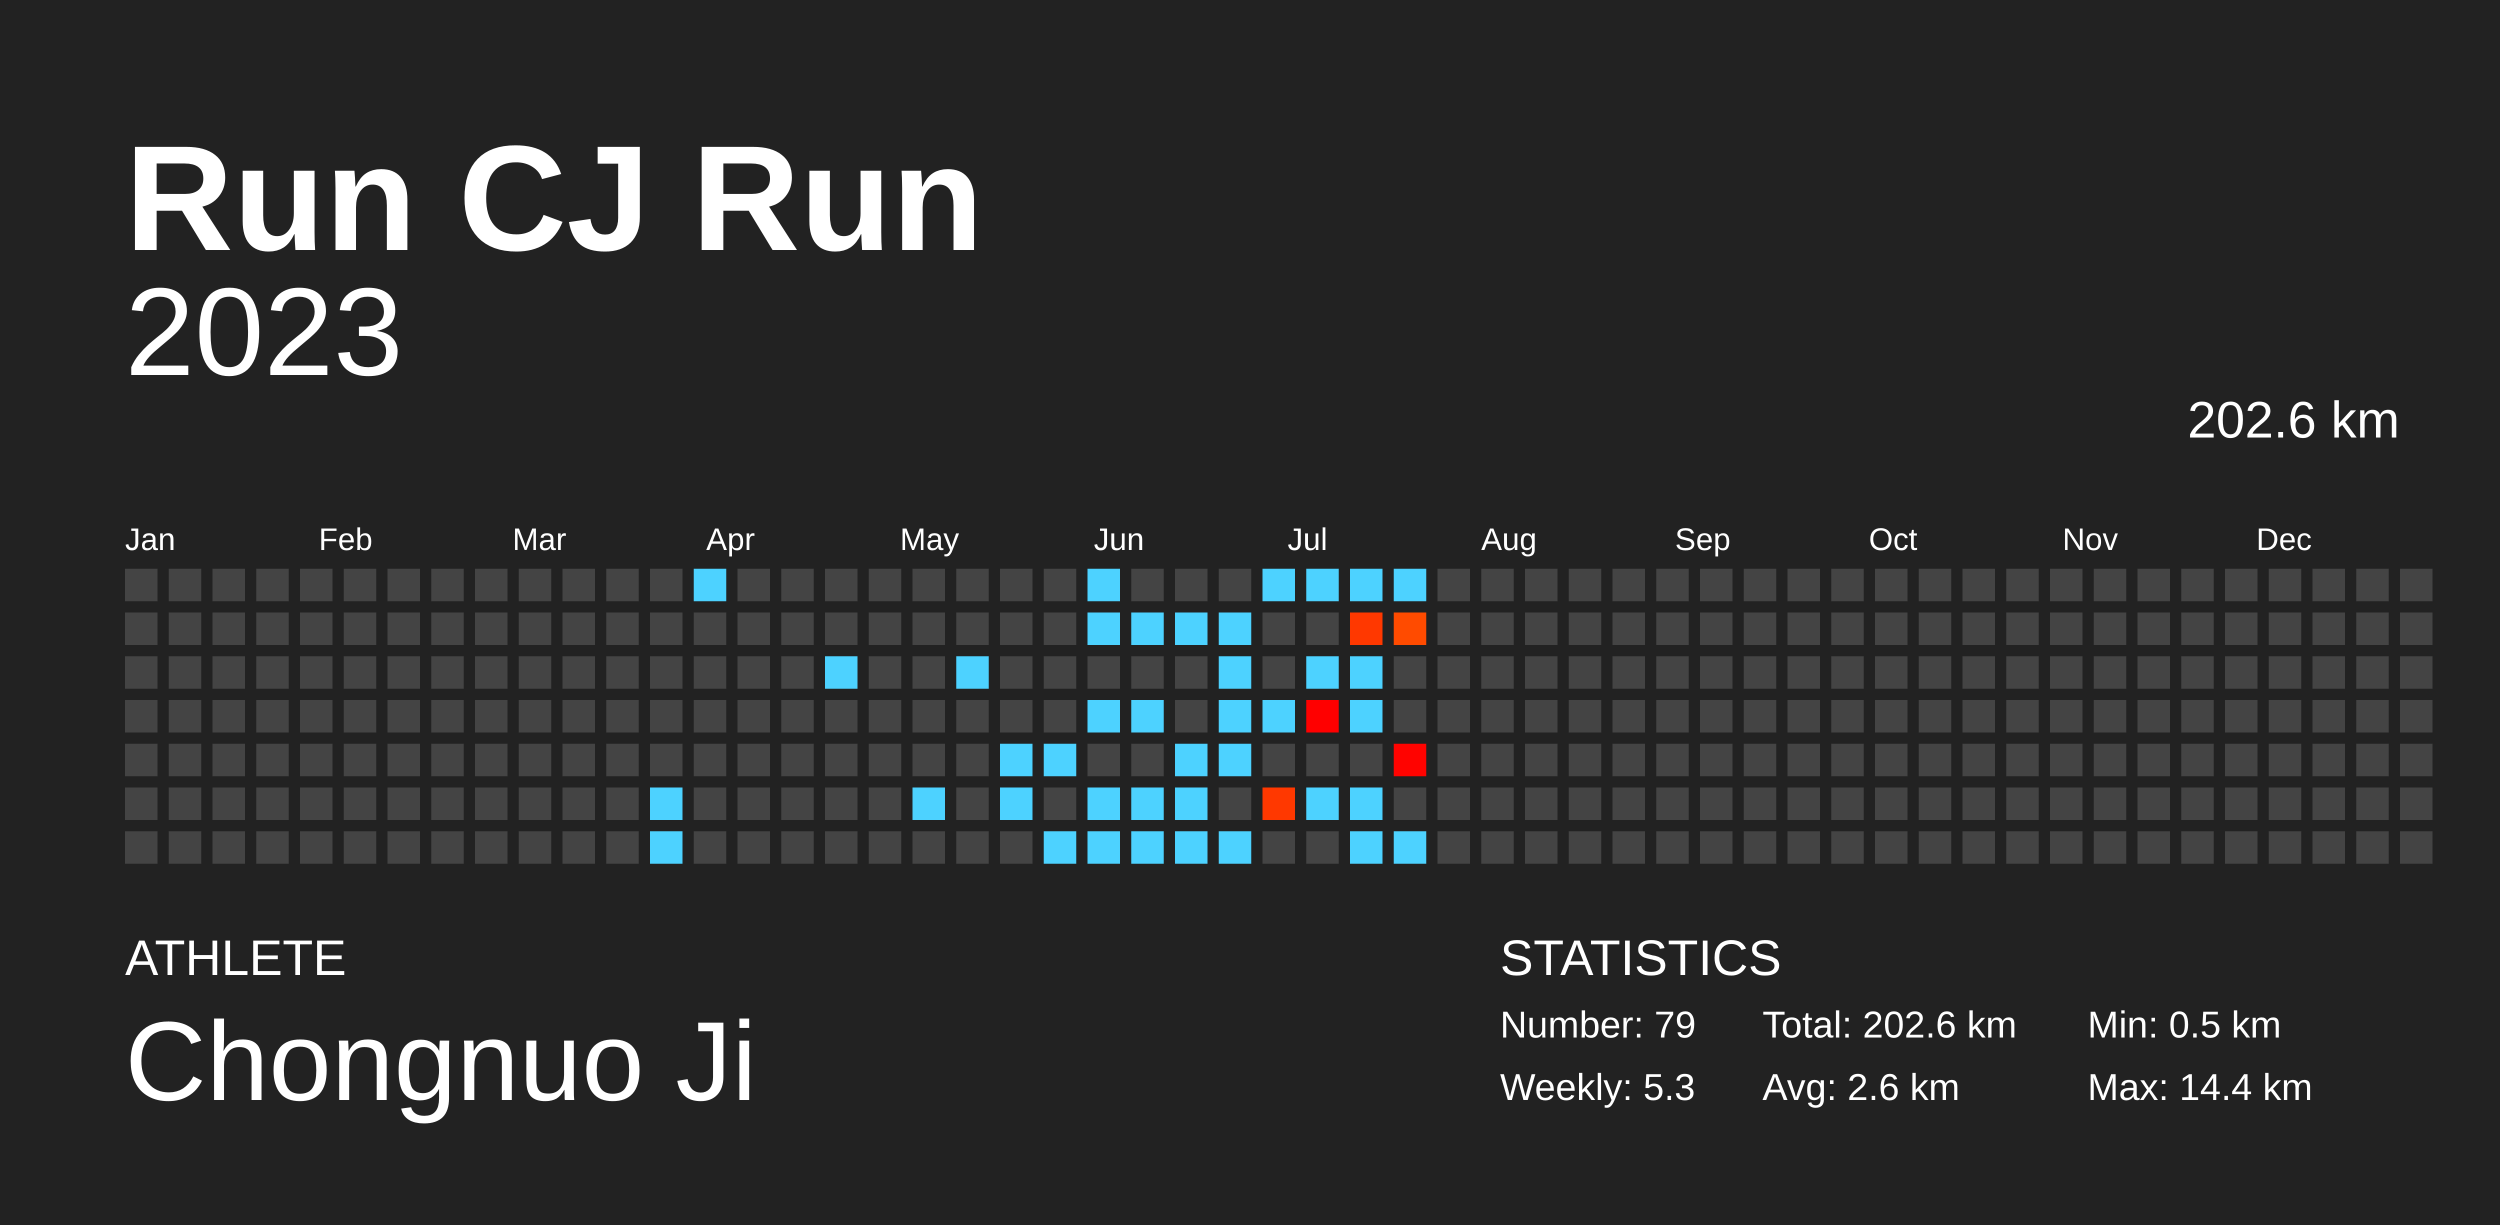
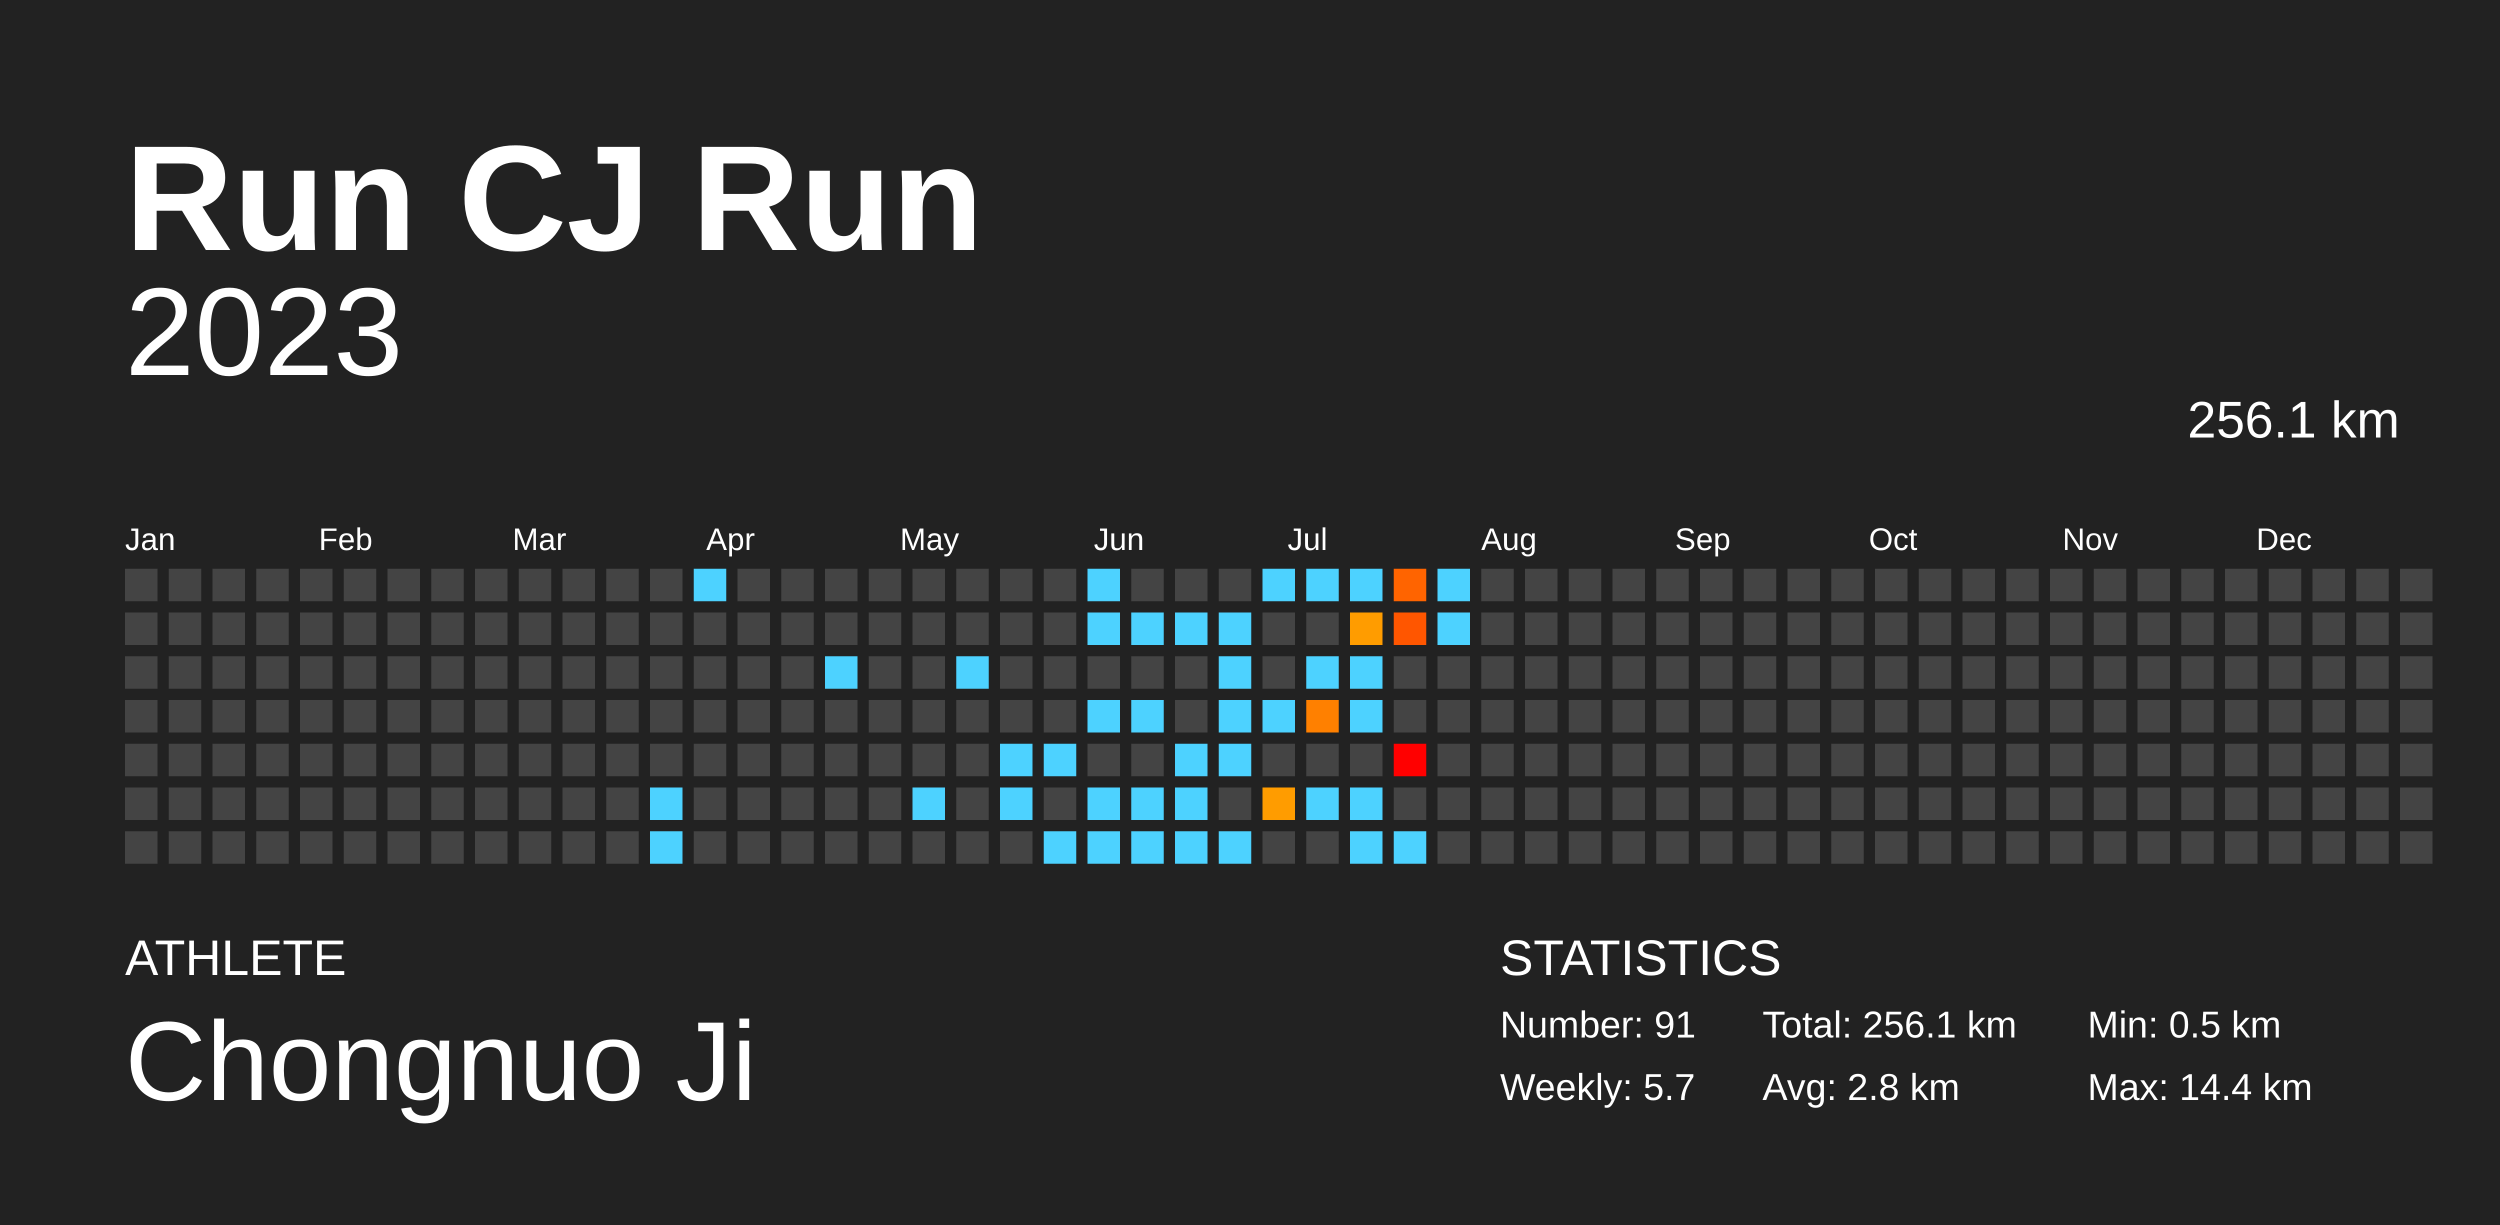
<svg xmlns="http://www.w3.org/2000/svg" baseProfile="full" height="98mm" version="1.1" viewBox="0,0,200,98" width="200mm">
  <defs />
  <rect fill="#222222" height="98" width="200" x="0" y="0" />
  <text fill="#FFFFFF" style="font-size:12px; font-family:Arial; font-weight:bold;" x="10" y="20">Run CJ Run</text>
  <text fill="#FFFFFF" style="font-size:4px; font-family:Arial" x="10" y="78">ATHLETE</text>
  <text fill="#FFFFFF" style="font-size:9px; font-family:Arial" x="10" y="88">Chongnuo Ji</text>
  <text fill="#FFFFFF" style="font-size:4px; font-family:Arial" x="120" y="78">STATISTICS</text>
-   <text fill="#FFFFFF" style="font-size:3px; font-family:Arial" x="120" y="83">Number: 79</text>
-   <text fill="#FFFFFF" style="font-size:3px; font-family:Arial" x="120" y="88">Weekly: 5.3</text>
-   <text fill="#FFFFFF" style="font-size:3px; font-family:Arial" x="141" y="83">Total: 202.6 km</text>
-   <text fill="#FFFFFF" style="font-size:3px; font-family:Arial" x="141" y="88">Avg: 2.6 km</text>
+   <text fill="#FFFFFF" style="font-size:3px; font-family:Arial" x="120" y="83">Number: 91</text>
+   <text fill="#FFFFFF" style="font-size:3px; font-family:Arial" x="120" y="88">Weekly: 5.7</text>
+   <text fill="#FFFFFF" style="font-size:3px; font-family:Arial" x="141" y="83">Total: 256.1 km</text>
+   <text fill="#FFFFFF" style="font-size:3px; font-family:Arial" x="141" y="88">Avg: 2.8 km</text>
  <text fill="#FFFFFF" style="font-size:3px; font-family:Arial" x="167" y="83">Min: 0.5 km</text>
  <text fill="#FFFFFF" style="font-size:3px; font-family:Arial" x="167" y="88">Max: 14.4 km</text>
  <text alignment-baseline="hanging" fill="#FFFFFF" style="font-size:10.0px; font-family:Arial;" x="10" y="30">2023</text>
-   <text alignment-baseline="hanging" fill="#FFFFFF" style="font-size:4.125px; font-family:Arial;" x="175" y="35">202.6 km</text>
+   <text alignment-baseline="hanging" fill="#FFFFFF" style="font-size:4.125px; font-family:Arial;" x="175" y="35">256.1 km</text>
  <text fill="#FFFFFF" style="font-size:2.5px; font-family:Arial" x="10.0" y="44">Jan</text>
  <text fill="#FFFFFF" style="font-size:2.5px; font-family:Arial" x="25.5" y="44">Feb</text>
  <text fill="#FFFFFF" style="font-size:2.5px; font-family:Arial" x="41.0" y="44">Mar</text>
  <text fill="#FFFFFF" style="font-size:2.5px; font-family:Arial" x="56.5" y="44">Apr</text>
  <text fill="#FFFFFF" style="font-size:2.5px; font-family:Arial" x="72.0" y="44">May</text>
  <text fill="#FFFFFF" style="font-size:2.5px; font-family:Arial" x="87.5" y="44">Jun</text>
  <text fill="#FFFFFF" style="font-size:2.5px; font-family:Arial" x="103.0" y="44">Jul</text>
  <text fill="#FFFFFF" style="font-size:2.5px; font-family:Arial" x="118.5" y="44">Aug</text>
  <text fill="#FFFFFF" style="font-size:2.5px; font-family:Arial" x="134.0" y="44">Sep</text>
  <text fill="#FFFFFF" style="font-size:2.5px; font-family:Arial" x="149.5" y="44">Oct</text>
  <text fill="#FFFFFF" style="font-size:2.5px; font-family:Arial" x="165.0" y="44">Nov</text>
  <text fill="#FFFFFF" style="font-size:2.5px; font-family:Arial" x="180.5" y="44">Dec</text>
  <rect fill="#444444" height="2.6" width="2.6" x="10.0" y="45.5" />
  <rect fill="#444444" height="2.6" width="2.6" x="10.0" y="49.0" />
  <rect fill="#444444" height="2.6" width="2.6" x="10.0" y="52.5" />
  <rect fill="#444444" height="2.6" width="2.6" x="10.0" y="56.0" />
  <rect fill="#444444" height="2.6" width="2.6" x="10.0" y="59.5" />
  <rect fill="#444444" height="2.6" width="2.6" x="10.0" y="63.0" />
  <rect fill="#444444" height="2.6" width="2.6" x="10.0" y="66.5" />
  <rect fill="#444444" height="2.6" width="2.6" x="13.5" y="45.5" />
  <rect fill="#444444" height="2.6" width="2.6" x="13.5" y="49.0" />
  <rect fill="#444444" height="2.6" width="2.6" x="13.5" y="52.5" />
  <rect fill="#444444" height="2.6" width="2.6" x="13.5" y="56.0" />
  <rect fill="#444444" height="2.6" width="2.6" x="13.5" y="59.5" />
  <rect fill="#444444" height="2.6" width="2.6" x="13.5" y="63.0" />
  <rect fill="#444444" height="2.6" width="2.6" x="13.5" y="66.5" />
  <rect fill="#444444" height="2.6" width="2.6" x="17.0" y="45.5" />
  <rect fill="#444444" height="2.6" width="2.6" x="17.0" y="49.0" />
  <rect fill="#444444" height="2.6" width="2.6" x="17.0" y="52.5" />
  <rect fill="#444444" height="2.6" width="2.6" x="17.0" y="56.0" />
  <rect fill="#444444" height="2.6" width="2.6" x="17.0" y="59.5" />
  <rect fill="#444444" height="2.6" width="2.6" x="17.0" y="63.0" />
  <rect fill="#444444" height="2.6" width="2.6" x="17.0" y="66.5" />
  <rect fill="#444444" height="2.6" width="2.6" x="20.5" y="45.5" />
  <rect fill="#444444" height="2.6" width="2.6" x="20.5" y="49.0" />
  <rect fill="#444444" height="2.6" width="2.6" x="20.5" y="52.5" />
  <rect fill="#444444" height="2.6" width="2.6" x="20.5" y="56.0" />
  <rect fill="#444444" height="2.6" width="2.6" x="20.5" y="59.5" />
  <rect fill="#444444" height="2.6" width="2.6" x="20.5" y="63.0" />
  <rect fill="#444444" height="2.6" width="2.6" x="20.5" y="66.5" />
  <rect fill="#444444" height="2.6" width="2.6" x="24.0" y="45.5" />
  <rect fill="#444444" height="2.6" width="2.6" x="24.0" y="49.0" />
  <rect fill="#444444" height="2.6" width="2.6" x="24.0" y="52.5" />
  <rect fill="#444444" height="2.6" width="2.6" x="24.0" y="56.0" />
  <rect fill="#444444" height="2.6" width="2.6" x="24.0" y="59.5" />
  <rect fill="#444444" height="2.6" width="2.6" x="24.0" y="63.0" />
  <rect fill="#444444" height="2.6" width="2.6" x="24.0" y="66.5" />
  <rect fill="#444444" height="2.6" width="2.6" x="27.5" y="45.5" />
  <rect fill="#444444" height="2.6" width="2.6" x="27.5" y="49.0" />
  <rect fill="#444444" height="2.6" width="2.6" x="27.5" y="52.5" />
  <rect fill="#444444" height="2.6" width="2.6" x="27.5" y="56.0" />
  <rect fill="#444444" height="2.6" width="2.6" x="27.5" y="59.5" />
  <rect fill="#444444" height="2.6" width="2.6" x="27.5" y="63.0" />
  <rect fill="#444444" height="2.6" width="2.6" x="27.5" y="66.5" />
  <rect fill="#444444" height="2.6" width="2.6" x="31.0" y="45.5" />
  <rect fill="#444444" height="2.6" width="2.6" x="31.0" y="49.0" />
  <rect fill="#444444" height="2.6" width="2.6" x="31.0" y="52.5" />
  <rect fill="#444444" height="2.6" width="2.6" x="31.0" y="56.0" />
  <rect fill="#444444" height="2.6" width="2.6" x="31.0" y="59.5" />
  <rect fill="#444444" height="2.6" width="2.6" x="31.0" y="63.0" />
  <rect fill="#444444" height="2.6" width="2.6" x="31.0" y="66.5" />
  <rect fill="#444444" height="2.6" width="2.6" x="34.5" y="45.5" />
  <rect fill="#444444" height="2.6" width="2.6" x="34.5" y="49.0" />
  <rect fill="#444444" height="2.6" width="2.6" x="34.5" y="52.5" />
  <rect fill="#444444" height="2.6" width="2.6" x="34.5" y="56.0" />
  <rect fill="#444444" height="2.6" width="2.6" x="34.5" y="59.5" />
  <rect fill="#444444" height="2.6" width="2.6" x="34.5" y="63.0" />
  <rect fill="#444444" height="2.6" width="2.6" x="34.5" y="66.5" />
  <rect fill="#444444" height="2.6" width="2.6" x="38.0" y="45.5" />
  <rect fill="#444444" height="2.6" width="2.6" x="38.0" y="49.0" />
  <rect fill="#444444" height="2.6" width="2.6" x="38.0" y="52.5" />
  <rect fill="#444444" height="2.6" width="2.6" x="38.0" y="56.0" />
  <rect fill="#444444" height="2.6" width="2.6" x="38.0" y="59.5" />
  <rect fill="#444444" height="2.6" width="2.6" x="38.0" y="63.0" />
  <rect fill="#444444" height="2.6" width="2.6" x="38.0" y="66.5" />
  <rect fill="#444444" height="2.6" width="2.6" x="41.5" y="45.5" />
  <rect fill="#444444" height="2.6" width="2.6" x="41.5" y="49.0" />
  <rect fill="#444444" height="2.6" width="2.6" x="41.5" y="52.5" />
  <rect fill="#444444" height="2.6" width="2.6" x="41.5" y="56.0" />
  <rect fill="#444444" height="2.6" width="2.6" x="41.5" y="59.5" />
  <rect fill="#444444" height="2.6" width="2.6" x="41.5" y="63.0" />
  <rect fill="#444444" height="2.6" width="2.6" x="41.5" y="66.5" />
  <rect fill="#444444" height="2.6" width="2.6" x="45.0" y="45.5" />
  <rect fill="#444444" height="2.6" width="2.6" x="45.0" y="49.0" />
  <rect fill="#444444" height="2.6" width="2.6" x="45.0" y="52.5" />
  <rect fill="#444444" height="2.6" width="2.6" x="45.0" y="56.0" />
  <rect fill="#444444" height="2.6" width="2.6" x="45.0" y="59.5" />
  <rect fill="#444444" height="2.6" width="2.6" x="45.0" y="63.0" />
  <rect fill="#444444" height="2.6" width="2.6" x="45.0" y="66.5" />
  <rect fill="#444444" height="2.6" width="2.6" x="48.5" y="45.5" />
  <rect fill="#444444" height="2.6" width="2.6" x="48.5" y="49.0" />
  <rect fill="#444444" height="2.6" width="2.6" x="48.5" y="52.5" />
  <rect fill="#444444" height="2.6" width="2.6" x="48.5" y="56.0" />
  <rect fill="#444444" height="2.6" width="2.6" x="48.5" y="59.5" />
  <rect fill="#444444" height="2.6" width="2.6" x="48.5" y="63.0" />
  <rect fill="#444444" height="2.6" width="2.6" x="48.5" y="66.5" />
  <rect fill="#444444" height="2.6" width="2.6" x="52.0" y="45.5" />
  <rect fill="#444444" height="2.6" width="2.6" x="52.0" y="49.0" />
  <rect fill="#444444" height="2.6" width="2.6" x="52.0" y="52.5" />
  <rect fill="#444444" height="2.6" width="2.6" x="52.0" y="56.0" />
  <rect fill="#444444" height="2.6" width="2.6" x="52.0" y="59.5" />
  <rect fill="#4dd2ff" height="2.6" width="2.6" x="52.0" y="63.0" />
  <rect fill="#4dd2ff" height="2.6" width="2.6" x="52.0" y="66.5" />
  <rect fill="#4dd2ff" height="2.6" width="2.6" x="55.5" y="45.5" />
  <rect fill="#444444" height="2.6" width="2.6" x="55.5" y="49.0" />
  <rect fill="#444444" height="2.6" width="2.6" x="55.5" y="52.5" />
  <rect fill="#444444" height="2.6" width="2.6" x="55.5" y="56.0" />
  <rect fill="#444444" height="2.6" width="2.6" x="55.5" y="59.5" />
  <rect fill="#444444" height="2.6" width="2.6" x="55.5" y="63.0" />
  <rect fill="#444444" height="2.6" width="2.6" x="55.5" y="66.5" />
  <rect fill="#444444" height="2.6" width="2.6" x="59.0" y="45.5" />
  <rect fill="#444444" height="2.6" width="2.6" x="59.0" y="49.0" />
  <rect fill="#444444" height="2.6" width="2.6" x="59.0" y="52.5" />
  <rect fill="#444444" height="2.6" width="2.6" x="59.0" y="56.0" />
  <rect fill="#444444" height="2.6" width="2.6" x="59.0" y="59.5" />
  <rect fill="#444444" height="2.6" width="2.6" x="59.0" y="63.0" />
  <rect fill="#444444" height="2.6" width="2.6" x="59.0" y="66.5" />
  <rect fill="#444444" height="2.6" width="2.6" x="62.5" y="45.5" />
  <rect fill="#444444" height="2.6" width="2.6" x="62.5" y="49.0" />
  <rect fill="#444444" height="2.6" width="2.6" x="62.5" y="52.5" />
  <rect fill="#444444" height="2.6" width="2.6" x="62.5" y="56.0" />
  <rect fill="#444444" height="2.6" width="2.6" x="62.5" y="59.5" />
  <rect fill="#444444" height="2.6" width="2.6" x="62.5" y="63.0" />
  <rect fill="#444444" height="2.6" width="2.6" x="62.5" y="66.5" />
  <rect fill="#444444" height="2.6" width="2.6" x="66.0" y="45.5" />
  <rect fill="#444444" height="2.6" width="2.6" x="66.0" y="49.0" />
  <rect fill="#4dd2ff" height="2.6" width="2.6" x="66.0" y="52.5" />
  <rect fill="#444444" height="2.6" width="2.6" x="66.0" y="56.0" />
  <rect fill="#444444" height="2.6" width="2.6" x="66.0" y="59.5" />
  <rect fill="#444444" height="2.6" width="2.6" x="66.0" y="63.0" />
  <rect fill="#444444" height="2.6" width="2.6" x="66.0" y="66.5" />
  <rect fill="#444444" height="2.6" width="2.6" x="69.5" y="45.5" />
  <rect fill="#444444" height="2.6" width="2.6" x="69.5" y="49.0" />
  <rect fill="#444444" height="2.6" width="2.6" x="69.5" y="52.5" />
  <rect fill="#444444" height="2.6" width="2.6" x="69.5" y="56.0" />
  <rect fill="#444444" height="2.6" width="2.6" x="69.5" y="59.5" />
  <rect fill="#444444" height="2.6" width="2.6" x="69.5" y="63.0" />
  <rect fill="#444444" height="2.6" width="2.6" x="69.5" y="66.5" />
  <rect fill="#444444" height="2.6" width="2.6" x="73.0" y="45.5" />
  <rect fill="#444444" height="2.6" width="2.6" x="73.0" y="49.0" />
  <rect fill="#444444" height="2.6" width="2.6" x="73.0" y="52.5" />
  <rect fill="#444444" height="2.6" width="2.6" x="73.0" y="56.0" />
  <rect fill="#444444" height="2.6" width="2.6" x="73.0" y="59.5" />
  <rect fill="#4dd2ff" height="2.6" width="2.6" x="73.0" y="63.0" />
  <rect fill="#444444" height="2.6" width="2.6" x="73.0" y="66.5" />
  <rect fill="#444444" height="2.6" width="2.6" x="76.5" y="45.5" />
  <rect fill="#444444" height="2.6" width="2.6" x="76.5" y="49.0" />
  <rect fill="#4dd2ff" height="2.6" width="2.6" x="76.5" y="52.5" />
  <rect fill="#444444" height="2.6" width="2.6" x="76.5" y="56.0" />
  <rect fill="#444444" height="2.6" width="2.6" x="76.5" y="59.5" />
  <rect fill="#444444" height="2.6" width="2.6" x="76.5" y="63.0" />
  <rect fill="#444444" height="2.6" width="2.6" x="76.5" y="66.5" />
  <rect fill="#444444" height="2.6" width="2.6" x="80.0" y="45.5" />
  <rect fill="#444444" height="2.6" width="2.6" x="80.0" y="49.0" />
  <rect fill="#444444" height="2.6" width="2.6" x="80.0" y="52.5" />
  <rect fill="#444444" height="2.6" width="2.6" x="80.0" y="56.0" />
  <rect fill="#4dd2ff" height="2.6" width="2.6" x="80.0" y="59.5" />
  <rect fill="#4dd2ff" height="2.6" width="2.6" x="80.0" y="63.0" />
  <rect fill="#444444" height="2.6" width="2.6" x="80.0" y="66.5" />
  <rect fill="#444444" height="2.6" width="2.6" x="83.5" y="45.5" />
  <rect fill="#444444" height="2.6" width="2.6" x="83.5" y="49.0" />
  <rect fill="#444444" height="2.6" width="2.6" x="83.5" y="52.5" />
  <rect fill="#444444" height="2.6" width="2.6" x="83.5" y="56.0" />
  <rect fill="#4dd2ff" height="2.6" width="2.6" x="83.5" y="59.5" />
  <rect fill="#444444" height="2.6" width="2.6" x="83.5" y="63.0" />
  <rect fill="#4dd2ff" height="2.6" width="2.6" x="83.5" y="66.5" />
  <rect fill="#4dd2ff" height="2.6" width="2.6" x="87.0" y="45.5" />
  <rect fill="#4dd2ff" height="2.6" width="2.6" x="87.0" y="49.0" />
  <rect fill="#444444" height="2.6" width="2.6" x="87.0" y="52.5" />
  <rect fill="#4dd2ff" height="2.6" width="2.6" x="87.0" y="56.0" />
  <rect fill="#444444" height="2.6" width="2.6" x="87.0" y="59.5" />
  <rect fill="#4dd2ff" height="2.6" width="2.6" x="87.0" y="63.0" />
  <rect fill="#4dd2ff" height="2.6" width="2.6" x="87.0" y="66.5" />
  <rect fill="#444444" height="2.6" width="2.6" x="90.5" y="45.5" />
  <rect fill="#4dd2ff" height="2.6" width="2.6" x="90.5" y="49.0" />
  <rect fill="#444444" height="2.6" width="2.6" x="90.5" y="52.5" />
  <rect fill="#4dd2ff" height="2.6" width="2.6" x="90.5" y="56.0" />
  <rect fill="#444444" height="2.6" width="2.6" x="90.5" y="59.5" />
  <rect fill="#4dd2ff" height="2.6" width="2.6" x="90.5" y="63.0" />
  <rect fill="#4dd2ff" height="2.6" width="2.6" x="90.5" y="66.5" />
  <rect fill="#444444" height="2.6" width="2.6" x="94.0" y="45.5" />
  <rect fill="#4dd2ff" height="2.6" width="2.6" x="94.0" y="49.0" />
  <rect fill="#444444" height="2.6" width="2.6" x="94.0" y="52.5" />
  <rect fill="#444444" height="2.6" width="2.6" x="94.0" y="56.0" />
  <rect fill="#4dd2ff" height="2.6" width="2.6" x="94.0" y="59.5" />
  <rect fill="#4dd2ff" height="2.6" width="2.6" x="94.0" y="63.0" />
  <rect fill="#4dd2ff" height="2.6" width="2.6" x="94.0" y="66.5" />
  <rect fill="#444444" height="2.6" width="2.6" x="97.5" y="45.5" />
  <rect fill="#4dd2ff" height="2.6" width="2.6" x="97.5" y="49.0" />
  <rect fill="#4dd2ff" height="2.6" width="2.6" x="97.5" y="52.5" />
  <rect fill="#4dd2ff" height="2.6" width="2.6" x="97.5" y="56.0" />
  <rect fill="#4dd2ff" height="2.6" width="2.6" x="97.5" y="59.5" />
  <rect fill="#444444" height="2.6" width="2.6" x="97.5" y="63.0" />
  <rect fill="#4dd2ff" height="2.6" width="2.6" x="97.5" y="66.5" />
  <rect fill="#4dd2ff" height="2.6" width="2.6" x="101.0" y="45.5" />
  <rect fill="#444444" height="2.6" width="2.6" x="101.0" y="49.0" />
  <rect fill="#444444" height="2.6" width="2.6" x="101.0" y="52.5" />
  <rect fill="#4dd2ff" height="2.6" width="2.6" x="101.0" y="56.0" />
  <rect fill="#444444" height="2.6" width="2.6" x="101.0" y="59.5" />
-   <rect fill="#ff3800" height="2.6" width="2.6" x="101.0" y="63.0" />
+   <rect fill="#ff9c00" height="2.6" width="2.6" x="101.0" y="63.0" />
  <rect fill="#444444" height="2.6" width="2.6" x="101.0" y="66.5" />
  <rect fill="#4dd2ff" height="2.6" width="2.6" x="104.5" y="45.5" />
  <rect fill="#444444" height="2.6" width="2.6" x="104.5" y="49.0" />
  <rect fill="#4dd2ff" height="2.6" width="2.6" x="104.5" y="52.5" />
-   <rect fill="#ff0000" height="2.6" width="2.6" x="104.5" y="56.0" />
+   <rect fill="#ff8000" height="2.6" width="2.6" x="104.5" y="56.0" />
  <rect fill="#444444" height="2.6" width="2.6" x="104.5" y="59.5" />
  <rect fill="#4dd2ff" height="2.6" width="2.6" x="104.5" y="63.0" />
  <rect fill="#444444" height="2.6" width="2.6" x="104.5" y="66.5" />
  <rect fill="#4dd2ff" height="2.6" width="2.6" x="108.0" y="45.5" />
-   <rect fill="#ff3800" height="2.6" width="2.6" x="108.0" y="49.0" />
+   <rect fill="#ff9c00" height="2.6" width="2.6" x="108.0" y="49.0" />
  <rect fill="#4dd2ff" height="2.6" width="2.6" x="108.0" y="52.5" />
  <rect fill="#4dd2ff" height="2.6" width="2.6" x="108.0" y="56.0" />
  <rect fill="#444444" height="2.6" width="2.6" x="108.0" y="59.5" />
  <rect fill="#4dd2ff" height="2.6" width="2.6" x="108.0" y="63.0" />
  <rect fill="#4dd2ff" height="2.6" width="2.6" x="108.0" y="66.5" />
-   <rect fill="#4dd2ff" height="2.6" width="2.6" x="111.5" y="45.5" />
-   <rect fill="#ff4b00" height="2.6" width="2.6" x="111.5" y="49.0" />
+   <rect fill="#ff6400" height="2.6" width="2.6" x="111.5" y="45.5" />
+   <rect fill="#ff5600" height="2.6" width="2.6" x="111.5" y="49.0" />
  <rect fill="#444444" height="2.6" width="2.6" x="111.5" y="52.5" />
  <rect fill="#444444" height="2.6" width="2.6" x="111.5" y="56.0" />
-   <rect fill="#ff0300" height="2.6" width="2.6" x="111.5" y="59.5" />
+   <rect fill="red" height="2.6" width="2.6" x="111.5" y="59.5" />
  <rect fill="#444444" height="2.6" width="2.6" x="111.5" y="63.0" />
  <rect fill="#4dd2ff" height="2.6" width="2.6" x="111.5" y="66.5" />
-   <rect fill="#444444" height="2.6" width="2.6" x="115.0" y="45.5" />
-   <rect fill="#444444" height="2.6" width="2.6" x="115.0" y="49.0" />
+   <rect fill="#4dd2ff" height="2.6" width="2.6" x="115.0" y="45.5" />
+   <rect fill="#4dd2ff" height="2.6" width="2.6" x="115.0" y="49.0" />
  <rect fill="#444444" height="2.6" width="2.6" x="115.0" y="52.5" />
  <rect fill="#444444" height="2.6" width="2.6" x="115.0" y="56.0" />
  <rect fill="#444444" height="2.6" width="2.6" x="115.0" y="59.5" />
  <rect fill="#444444" height="2.6" width="2.6" x="115.0" y="63.0" />
  <rect fill="#444444" height="2.6" width="2.6" x="115.0" y="66.5" />
  <rect fill="#444444" height="2.6" width="2.6" x="118.5" y="45.5" />
  <rect fill="#444444" height="2.6" width="2.6" x="118.5" y="49.0" />
  <rect fill="#444444" height="2.6" width="2.6" x="118.5" y="52.5" />
  <rect fill="#444444" height="2.6" width="2.6" x="118.5" y="56.0" />
  <rect fill="#444444" height="2.6" width="2.6" x="118.5" y="59.5" />
  <rect fill="#444444" height="2.6" width="2.6" x="118.5" y="63.0" />
  <rect fill="#444444" height="2.6" width="2.6" x="118.5" y="66.5" />
  <rect fill="#444444" height="2.6" width="2.6" x="122.0" y="45.5" />
  <rect fill="#444444" height="2.6" width="2.6" x="122.0" y="49.0" />
  <rect fill="#444444" height="2.6" width="2.6" x="122.0" y="52.5" />
  <rect fill="#444444" height="2.6" width="2.6" x="122.0" y="56.0" />
  <rect fill="#444444" height="2.6" width="2.6" x="122.0" y="59.5" />
  <rect fill="#444444" height="2.6" width="2.6" x="122.0" y="63.0" />
  <rect fill="#444444" height="2.6" width="2.6" x="122.0" y="66.5" />
  <rect fill="#444444" height="2.6" width="2.6" x="125.5" y="45.5" />
  <rect fill="#444444" height="2.6" width="2.6" x="125.5" y="49.0" />
  <rect fill="#444444" height="2.6" width="2.6" x="125.5" y="52.5" />
  <rect fill="#444444" height="2.6" width="2.6" x="125.5" y="56.0" />
  <rect fill="#444444" height="2.6" width="2.6" x="125.5" y="59.5" />
  <rect fill="#444444" height="2.6" width="2.6" x="125.5" y="63.0" />
  <rect fill="#444444" height="2.6" width="2.6" x="125.5" y="66.5" />
  <rect fill="#444444" height="2.6" width="2.6" x="129.0" y="45.5" />
  <rect fill="#444444" height="2.6" width="2.6" x="129.0" y="49.0" />
  <rect fill="#444444" height="2.6" width="2.6" x="129.0" y="52.5" />
  <rect fill="#444444" height="2.6" width="2.6" x="129.0" y="56.0" />
  <rect fill="#444444" height="2.6" width="2.6" x="129.0" y="59.5" />
  <rect fill="#444444" height="2.6" width="2.6" x="129.0" y="63.0" />
  <rect fill="#444444" height="2.6" width="2.6" x="129.0" y="66.5" />
  <rect fill="#444444" height="2.6" width="2.6" x="132.5" y="45.5" />
  <rect fill="#444444" height="2.6" width="2.6" x="132.5" y="49.0" />
  <rect fill="#444444" height="2.6" width="2.6" x="132.5" y="52.5" />
  <rect fill="#444444" height="2.6" width="2.6" x="132.5" y="56.0" />
  <rect fill="#444444" height="2.6" width="2.6" x="132.5" y="59.5" />
  <rect fill="#444444" height="2.6" width="2.6" x="132.5" y="63.0" />
  <rect fill="#444444" height="2.6" width="2.6" x="132.5" y="66.5" />
  <rect fill="#444444" height="2.6" width="2.6" x="136.0" y="45.5" />
  <rect fill="#444444" height="2.6" width="2.6" x="136.0" y="49.0" />
  <rect fill="#444444" height="2.6" width="2.6" x="136.0" y="52.5" />
  <rect fill="#444444" height="2.6" width="2.6" x="136.0" y="56.0" />
  <rect fill="#444444" height="2.6" width="2.6" x="136.0" y="59.5" />
  <rect fill="#444444" height="2.6" width="2.6" x="136.0" y="63.0" />
  <rect fill="#444444" height="2.6" width="2.6" x="136.0" y="66.5" />
  <rect fill="#444444" height="2.6" width="2.6" x="139.5" y="45.5" />
  <rect fill="#444444" height="2.6" width="2.6" x="139.5" y="49.0" />
  <rect fill="#444444" height="2.6" width="2.6" x="139.5" y="52.5" />
  <rect fill="#444444" height="2.6" width="2.6" x="139.5" y="56.0" />
  <rect fill="#444444" height="2.6" width="2.6" x="139.5" y="59.5" />
  <rect fill="#444444" height="2.6" width="2.6" x="139.5" y="63.0" />
  <rect fill="#444444" height="2.6" width="2.6" x="139.5" y="66.5" />
  <rect fill="#444444" height="2.6" width="2.6" x="143.0" y="45.5" />
  <rect fill="#444444" height="2.6" width="2.6" x="143.0" y="49.0" />
  <rect fill="#444444" height="2.6" width="2.6" x="143.0" y="52.5" />
  <rect fill="#444444" height="2.6" width="2.6" x="143.0" y="56.0" />
  <rect fill="#444444" height="2.6" width="2.6" x="143.0" y="59.5" />
  <rect fill="#444444" height="2.6" width="2.6" x="143.0" y="63.0" />
  <rect fill="#444444" height="2.6" width="2.6" x="143.0" y="66.5" />
  <rect fill="#444444" height="2.6" width="2.6" x="146.5" y="45.5" />
  <rect fill="#444444" height="2.6" width="2.6" x="146.5" y="49.0" />
  <rect fill="#444444" height="2.6" width="2.6" x="146.5" y="52.5" />
  <rect fill="#444444" height="2.6" width="2.6" x="146.5" y="56.0" />
  <rect fill="#444444" height="2.6" width="2.6" x="146.5" y="59.5" />
  <rect fill="#444444" height="2.6" width="2.6" x="146.5" y="63.0" />
  <rect fill="#444444" height="2.6" width="2.6" x="146.5" y="66.5" />
  <rect fill="#444444" height="2.6" width="2.6" x="150.0" y="45.5" />
  <rect fill="#444444" height="2.6" width="2.6" x="150.0" y="49.0" />
  <rect fill="#444444" height="2.6" width="2.6" x="150.0" y="52.5" />
  <rect fill="#444444" height="2.6" width="2.6" x="150.0" y="56.0" />
  <rect fill="#444444" height="2.6" width="2.6" x="150.0" y="59.5" />
  <rect fill="#444444" height="2.6" width="2.6" x="150.0" y="63.0" />
  <rect fill="#444444" height="2.6" width="2.6" x="150.0" y="66.5" />
  <rect fill="#444444" height="2.6" width="2.6" x="153.5" y="45.5" />
  <rect fill="#444444" height="2.6" width="2.6" x="153.5" y="49.0" />
  <rect fill="#444444" height="2.6" width="2.6" x="153.5" y="52.5" />
  <rect fill="#444444" height="2.6" width="2.6" x="153.5" y="56.0" />
  <rect fill="#444444" height="2.6" width="2.6" x="153.5" y="59.5" />
  <rect fill="#444444" height="2.6" width="2.6" x="153.5" y="63.0" />
  <rect fill="#444444" height="2.6" width="2.6" x="153.5" y="66.5" />
  <rect fill="#444444" height="2.6" width="2.6" x="157.0" y="45.5" />
  <rect fill="#444444" height="2.6" width="2.6" x="157.0" y="49.0" />
  <rect fill="#444444" height="2.6" width="2.6" x="157.0" y="52.5" />
  <rect fill="#444444" height="2.6" width="2.6" x="157.0" y="56.0" />
  <rect fill="#444444" height="2.6" width="2.6" x="157.0" y="59.5" />
  <rect fill="#444444" height="2.6" width="2.6" x="157.0" y="63.0" />
  <rect fill="#444444" height="2.6" width="2.6" x="157.0" y="66.5" />
  <rect fill="#444444" height="2.6" width="2.6" x="160.5" y="45.5" />
  <rect fill="#444444" height="2.6" width="2.6" x="160.5" y="49.0" />
  <rect fill="#444444" height="2.6" width="2.6" x="160.5" y="52.5" />
  <rect fill="#444444" height="2.6" width="2.6" x="160.5" y="56.0" />
  <rect fill="#444444" height="2.6" width="2.6" x="160.5" y="59.5" />
  <rect fill="#444444" height="2.6" width="2.6" x="160.5" y="63.0" />
  <rect fill="#444444" height="2.6" width="2.6" x="160.5" y="66.5" />
  <rect fill="#444444" height="2.6" width="2.6" x="164.0" y="45.5" />
  <rect fill="#444444" height="2.6" width="2.6" x="164.0" y="49.0" />
  <rect fill="#444444" height="2.6" width="2.6" x="164.0" y="52.5" />
  <rect fill="#444444" height="2.6" width="2.6" x="164.0" y="56.0" />
  <rect fill="#444444" height="2.6" width="2.6" x="164.0" y="59.5" />
  <rect fill="#444444" height="2.6" width="2.6" x="164.0" y="63.0" />
  <rect fill="#444444" height="2.6" width="2.6" x="164.0" y="66.5" />
  <rect fill="#444444" height="2.6" width="2.6" x="167.5" y="45.5" />
  <rect fill="#444444" height="2.6" width="2.6" x="167.5" y="49.0" />
  <rect fill="#444444" height="2.6" width="2.6" x="167.5" y="52.5" />
  <rect fill="#444444" height="2.6" width="2.6" x="167.5" y="56.0" />
  <rect fill="#444444" height="2.6" width="2.6" x="167.5" y="59.5" />
  <rect fill="#444444" height="2.6" width="2.6" x="167.5" y="63.0" />
  <rect fill="#444444" height="2.6" width="2.6" x="167.5" y="66.5" />
  <rect fill="#444444" height="2.6" width="2.6" x="171.0" y="45.5" />
  <rect fill="#444444" height="2.6" width="2.6" x="171.0" y="49.0" />
  <rect fill="#444444" height="2.6" width="2.6" x="171.0" y="52.5" />
  <rect fill="#444444" height="2.6" width="2.6" x="171.0" y="56.0" />
  <rect fill="#444444" height="2.6" width="2.6" x="171.0" y="59.5" />
  <rect fill="#444444" height="2.6" width="2.6" x="171.0" y="63.0" />
  <rect fill="#444444" height="2.6" width="2.6" x="171.0" y="66.5" />
  <rect fill="#444444" height="2.6" width="2.6" x="174.5" y="45.5" />
  <rect fill="#444444" height="2.6" width="2.6" x="174.5" y="49.0" />
  <rect fill="#444444" height="2.6" width="2.6" x="174.5" y="52.5" />
  <rect fill="#444444" height="2.6" width="2.6" x="174.5" y="56.0" />
  <rect fill="#444444" height="2.6" width="2.6" x="174.5" y="59.5" />
  <rect fill="#444444" height="2.6" width="2.6" x="174.5" y="63.0" />
  <rect fill="#444444" height="2.6" width="2.6" x="174.5" y="66.5" />
  <rect fill="#444444" height="2.6" width="2.6" x="178.0" y="45.5" />
  <rect fill="#444444" height="2.6" width="2.6" x="178.0" y="49.0" />
  <rect fill="#444444" height="2.6" width="2.6" x="178.0" y="52.5" />
  <rect fill="#444444" height="2.6" width="2.6" x="178.0" y="56.0" />
  <rect fill="#444444" height="2.6" width="2.6" x="178.0" y="59.5" />
  <rect fill="#444444" height="2.6" width="2.6" x="178.0" y="63.0" />
  <rect fill="#444444" height="2.6" width="2.6" x="178.0" y="66.5" />
  <rect fill="#444444" height="2.6" width="2.6" x="181.5" y="45.5" />
  <rect fill="#444444" height="2.6" width="2.6" x="181.5" y="49.0" />
  <rect fill="#444444" height="2.6" width="2.6" x="181.5" y="52.5" />
  <rect fill="#444444" height="2.6" width="2.6" x="181.5" y="56.0" />
  <rect fill="#444444" height="2.6" width="2.6" x="181.5" y="59.5" />
  <rect fill="#444444" height="2.6" width="2.6" x="181.5" y="63.0" />
  <rect fill="#444444" height="2.6" width="2.6" x="181.5" y="66.5" />
  <rect fill="#444444" height="2.6" width="2.6" x="185.0" y="45.5" />
  <rect fill="#444444" height="2.6" width="2.6" x="185.0" y="49.0" />
  <rect fill="#444444" height="2.6" width="2.6" x="185.0" y="52.5" />
  <rect fill="#444444" height="2.6" width="2.6" x="185.0" y="56.0" />
  <rect fill="#444444" height="2.6" width="2.6" x="185.0" y="59.5" />
  <rect fill="#444444" height="2.6" width="2.6" x="185.0" y="63.0" />
  <rect fill="#444444" height="2.6" width="2.6" x="185.0" y="66.5" />
  <rect fill="#444444" height="2.6" width="2.6" x="188.5" y="45.5" />
  <rect fill="#444444" height="2.6" width="2.6" x="188.5" y="49.0" />
  <rect fill="#444444" height="2.6" width="2.6" x="188.5" y="52.5" />
  <rect fill="#444444" height="2.6" width="2.6" x="188.5" y="56.0" />
  <rect fill="#444444" height="2.6" width="2.6" x="188.5" y="59.5" />
  <rect fill="#444444" height="2.6" width="2.6" x="188.5" y="63.0" />
  <rect fill="#444444" height="2.6" width="2.6" x="188.5" y="66.5" />
  <rect fill="#444444" height="2.6" width="2.6" x="192.0" y="45.5" />
  <rect fill="#444444" height="2.6" width="2.6" x="192.0" y="49.0" />
  <rect fill="#444444" height="2.6" width="2.6" x="192.0" y="52.5" />
  <rect fill="#444444" height="2.6" width="2.6" x="192.0" y="56.0" />
  <rect fill="#444444" height="2.6" width="2.6" x="192.0" y="59.5" />
  <rect fill="#444444" height="2.6" width="2.6" x="192.0" y="63.0" />
  <rect fill="#444444" height="2.6" width="2.6" x="192.0" y="66.5" />
</svg>
